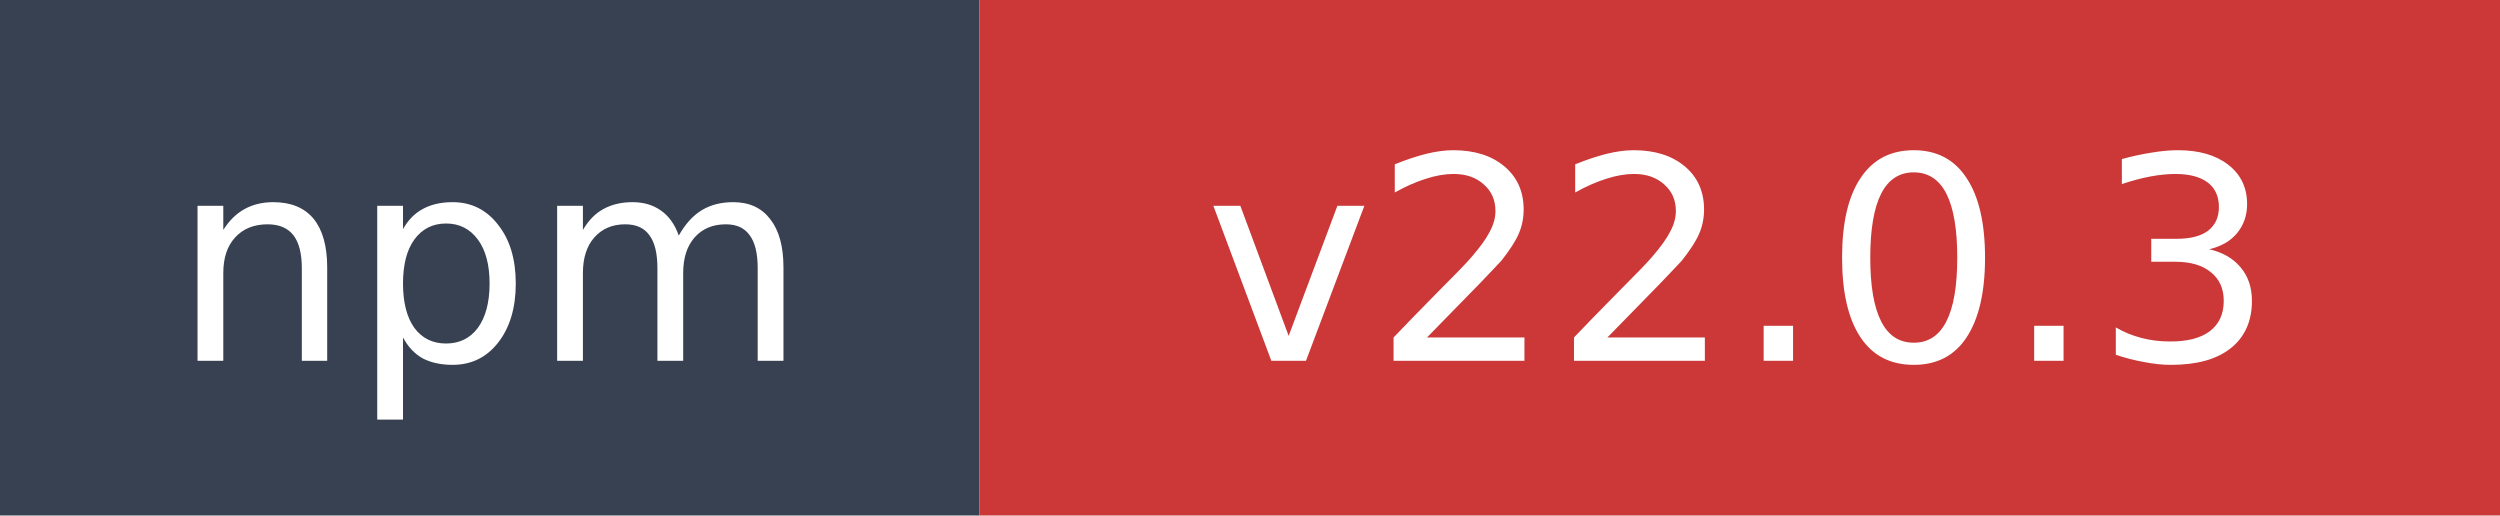
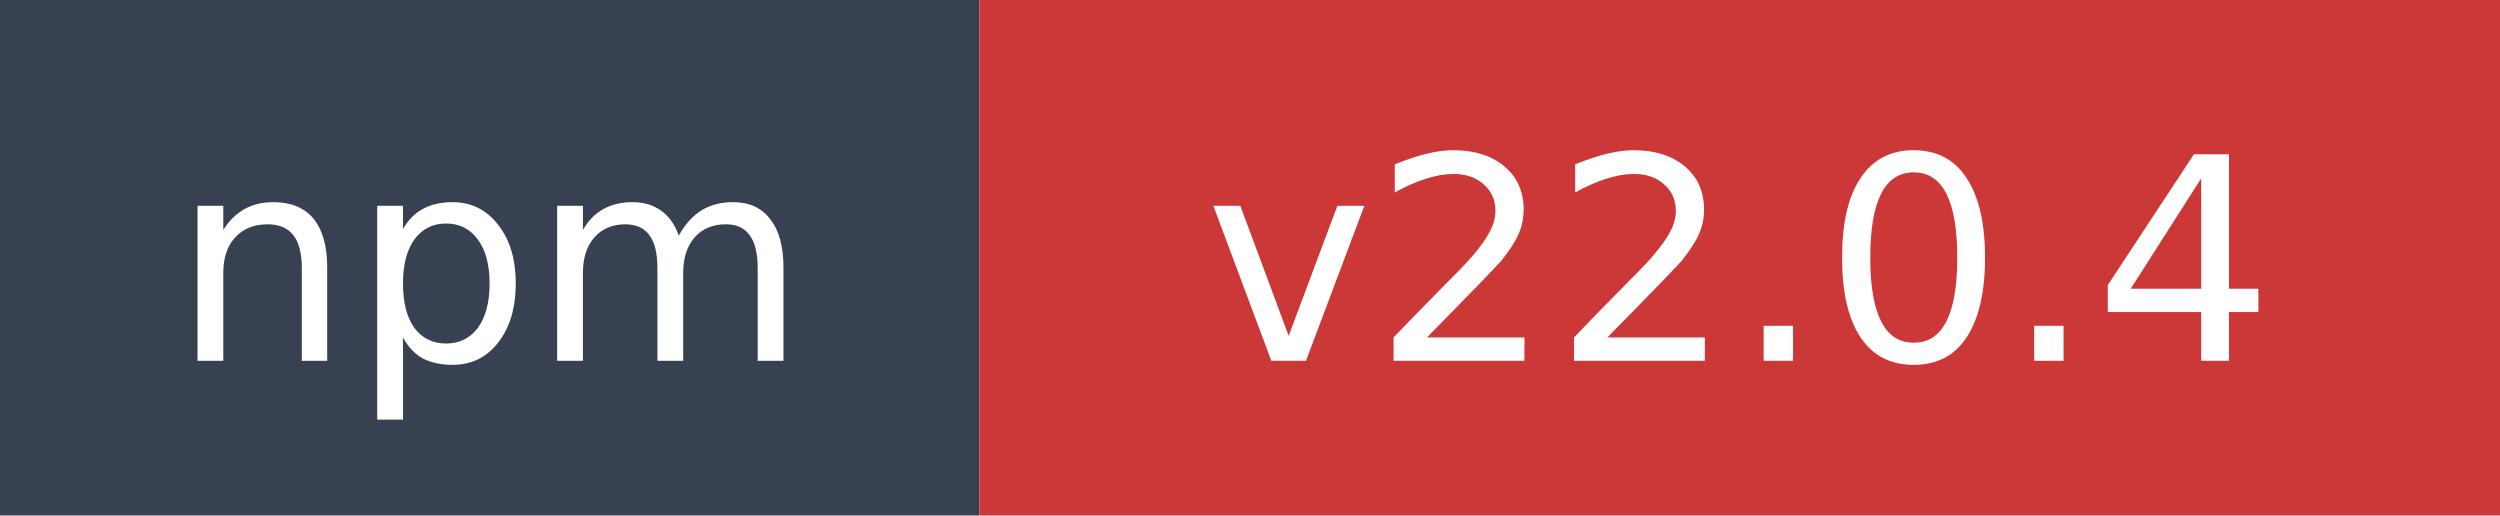
- <svg xmlns="http://www.w3.org/2000/svg" width="97" height="20" role="img" aria-label="npm: v22.0.3">
+ <svg xmlns="http://www.w3.org/2000/svg" width="97" height="20" role="img" aria-label="npm: v22.0.4">
  <rect width="38" height="20" fill="#374151" />
  <rect x="38" width="59" height="20" fill="#cb3837" />
  <text x="19" y="14" fill="#ffffff" font-family="Verdana,Geneva,DejaVu Sans,sans-serif" font-size="11" text-anchor="middle">npm</text>
-   <text x="67.5" y="14" fill="#ffffff" font-family="Verdana,Geneva,DejaVu Sans,sans-serif" font-size="11" text-anchor="middle">v22.0.3</text>
+   <text x="67.5" y="14" fill="#ffffff" font-family="Verdana,Geneva,DejaVu Sans,sans-serif" font-size="11" text-anchor="middle">v22.0.4</text>
</svg>
